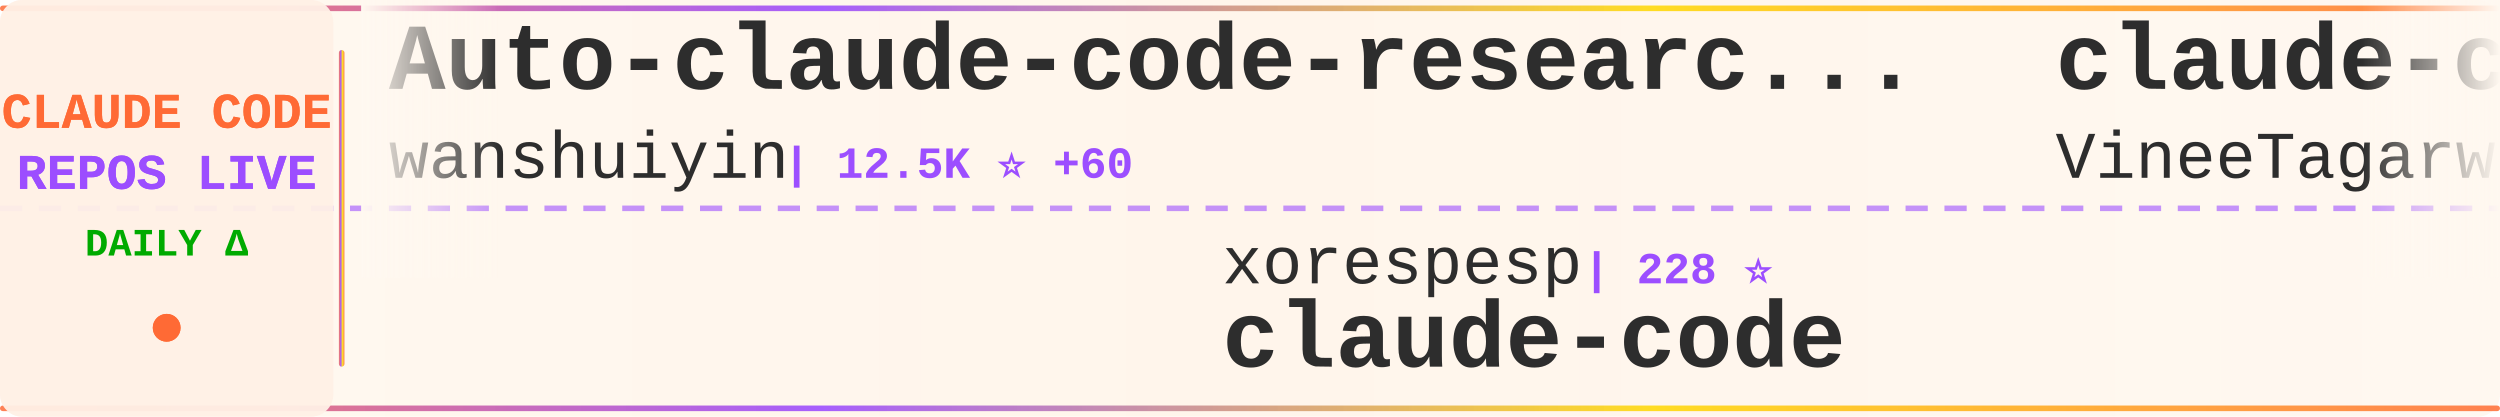
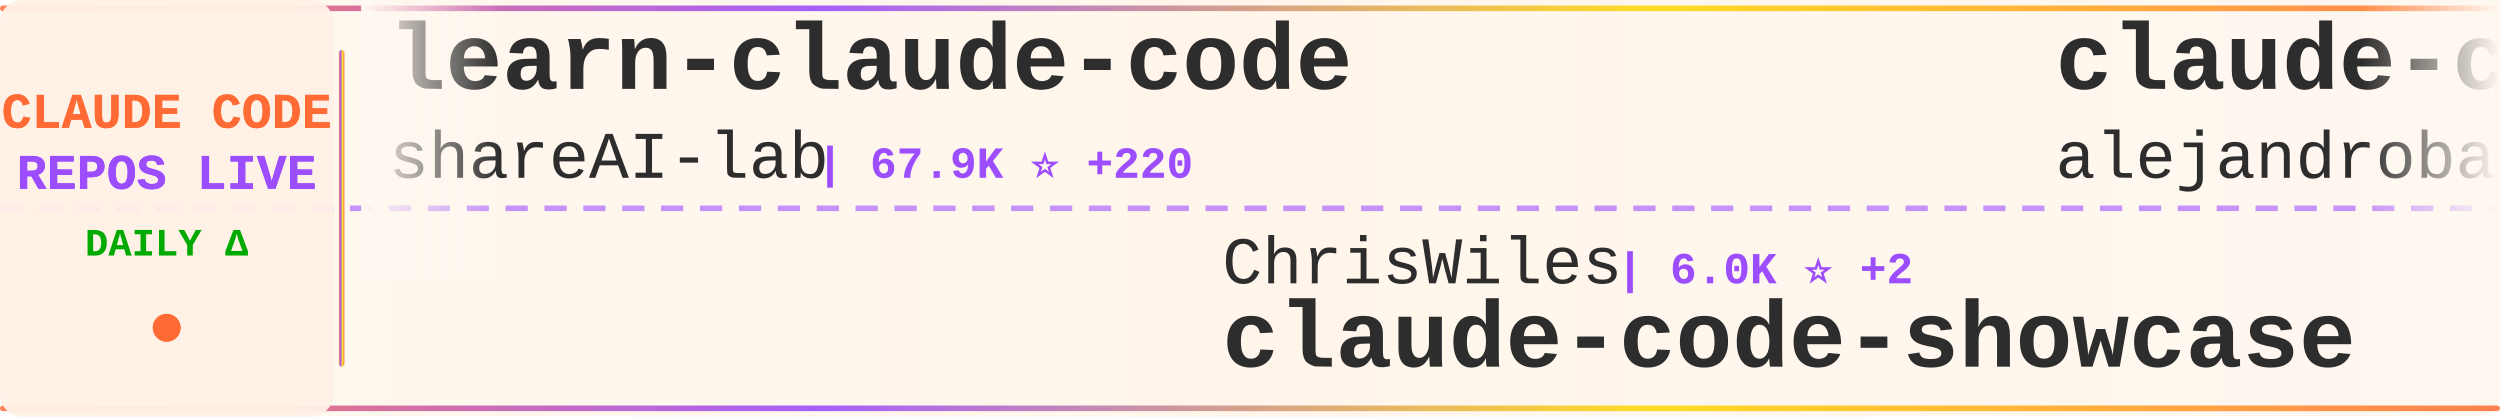
<svg xmlns="http://www.w3.org/2000/svg" width="900" height="150">
  <defs>
    <linearGradient id="tickerBg" x1="0%" y1="0%" x2="100%" y2="0%">
      <stop offset="0%" style="stop-color:#fff8f0;stop-opacity:0.98" />
      <stop offset="50%" style="stop-color:#fff5eb;stop-opacity:1" />
      <stop offset="100%" style="stop-color:#fff8f0;stop-opacity:0.98" />
    </linearGradient>
    <linearGradient id="borderGrad" x1="0%" y1="0%" x2="100%" y2="0%">
      <stop offset="0%" style="stop-color:#FF6B35;stop-opacity:0.85">
        <animate attributeName="stop-opacity" values="0.85;1;0.85" dur="2s" repeatCount="indefinite" />
      </stop>
      <stop offset="33%" style="stop-color:#9C4EFF;stop-opacity:0.9">
        <animate attributeName="stop-opacity" values="0.9;1;0.9" dur="2.2s" repeatCount="indefinite" />
      </stop>
      <stop offset="66%" style="stop-color:#FFD700;stop-opacity:0.85">
        <animate attributeName="stop-opacity" values="0.85;1;0.85" dur="1.8s" repeatCount="indefinite" />
      </stop>
      <stop offset="100%" style="stop-color:#FF6B35;stop-opacity:0.85">
        <animate attributeName="stop-opacity" values="0.85;1;0.85" dur="2s" repeatCount="indefinite" />
      </stop>
    </linearGradient>
    <filter id="textGlow">
      <feGaussianBlur stdDeviation="0.15" result="coloredBlur" />
      <feMerge>
        <feMergeNode in="coloredBlur" />
        <feMergeNode in="SourceGraphic" />
      </feMerge>
    </filter>
    <filter id="metricGlow">
      <feGaussianBlur stdDeviation="0.2" result="coloredBlur" />
      <feMerge>
        <feMergeNode in="coloredBlur" />
        <feMergeNode in="SourceGraphic" />
      </feMerge>
    </filter>
    <linearGradient id="leftFade" x1="0%" y1="0%" x2="100%" y2="0%">
      <stop offset="0%" style="stop-color:#fff8f0;stop-opacity:1" />
      <stop offset="100%" style="stop-color:#fff8f0;stop-opacity:0" />
    </linearGradient>
    <linearGradient id="rightFade" x1="0%" y1="0%" x2="100%" y2="0%">
      <stop offset="0%" style="stop-color:#fff8f0;stop-opacity:0" />
      <stop offset="100%" style="stop-color:#fff8f0;stop-opacity:1" />
    </linearGradient>
  </defs>
  <rect width="900" height="150" fill="url(#tickerBg)" rx="8" />
  <rect x="0" y="2" width="900" height="2" fill="url(#borderGrad)" rx="1" />
  <rect x="0" y="146" width="900" height="2" fill="url(#borderGrad)" rx="1" />
  <line x1="0" y1="75" x2="900" y2="75" stroke="#9C4EFF" stroke-width="2" stroke-dasharray="8 6" opacity="0.6" />
  <rect x="0" y="0" width="120" height="150" fill="#fff0e6" opacity="0.95" rx="8" />
  <text x="60" y="46" font-family="'Courier New', monospace" font-size="18" font-weight="bold" fill="#FF6B35" text-anchor="middle" filter="url(#textGlow)">
    CLAUDE CODE
  </text>
  <text x="60" y="68" font-family="'Courier New', monospace" font-size="18" font-weight="bold" fill="#9C4EFF" text-anchor="middle" filter="url(#textGlow)">
    REPOS LIVE
  </text>
  <text x="60" y="92" font-family="'Courier New', monospace" font-size="14" font-weight="bold" fill="#00aa00" text-anchor="middle">
    DAILY Δ
  </text>
  <circle cx="60" cy="118" r="5" fill="#FF6B35" filter="url(#metricGlow)">
    <animate attributeName="r" values="4;6;4" dur="1.5s" repeatCount="indefinite" />
    <animate attributeName="opacity" values="0.6;1;0.6" dur="1.5s" repeatCount="indefinite" />
  </circle>
  <rect x="122" y="18" width="2" height="114" fill="url(#borderGrad)" rx="1" />
  <clipPath id="tickerClip">
    <rect x="130" y="0" width="770" height="150" />
  </clipPath>
  <g clip-path="url(#tickerClip)">
    <g id="tickerItems">
      <animateTransform attributeName="transform" attributeType="XML" type="translate" from="0 0" to="-3000 0" dur="54s" repeatCount="indefinite" />
      <g transform="translate(0, 0)">
-         <text x="140" y="32" font-family="'Courier New', monospace" font-size="34" font-weight="bold" fill="#2d2d2d">Auto-claude-code-researc...</text>
-         <text x="140" y="64" font-family="'Courier New', monospace" font-size="24" font-weight="normal" fill="#2d2d2d" opacity="1.0">wanshuiyin</text>
-         <text x="282" y="64" font-family="'Courier New', monospace" font-size="16" font-weight="bold" fill="#9C4EFF"> | 12.5K ⭐ +60</text>
+         <text x="140" y="32" font-family="'Courier New', monospace" font-size="34" font-weight="bold" fill="#2d2d2d">learn-claude-code</text>
+         <text x="140" y="64" font-family="'Courier New', monospace" font-size="24" font-weight="normal" fill="#2d2d2d" opacity="1.0">shareAI-lab</text>
+         <text x="294" y="64" font-family="'Courier New', monospace" font-size="16" font-weight="bold" fill="#9C4EFF"> | 67.9K ⭐ +220</text>
      </g>
      <g transform="translate(300, 0)">
-         <text x="140" y="102" font-family="'Courier New', monospace" font-size="24" font-weight="normal" fill="#2d2d2d" opacity="1.0">xorespesp</text>
-         <text x="270" y="102" font-family="'Courier New', monospace" font-size="16" font-weight="bold" fill="#9C4EFF"> | 228 ⭐</text>
+         <text x="140" y="102" font-family="'Courier New', monospace" font-size="24" font-weight="normal" fill="#2d2d2d" opacity="1.0">ChrisWiles</text>
+         <text x="282" y="102" font-family="'Courier New', monospace" font-size="16" font-weight="bold" fill="#9C4EFF"> | 6.0K ⭐ +2</text>
+         <text x="140" y="132" font-family="'Courier New', monospace" font-size="34" font-weight="bold" fill="#2d2d2d">claude-code-showcase</text>
+       </g>
+       <g transform="translate(600, 0)">
+         <text x="140" y="32" font-family="'Courier New', monospace" font-size="34" font-weight="bold" fill="#2d2d2d">claude-code-from-source</text>
+         <text x="140" y="64" font-family="'Courier New', monospace" font-size="24" font-weight="normal" fill="#2d2d2d" opacity="1.0">alejandrobalderas</text>
+         <text x="366" y="64" font-family="'Courier New', monospace" font-size="16" font-weight="bold" fill="#9C4EFF"> | 2.3K ⭐ +12</text>
+       </g>
+       <g transform="translate(900, 0)">
+         <text x="140" y="102" font-family="'Courier New', monospace" font-size="24" font-weight="normal" fill="#2d2d2d" opacity="1.0">lowcortisolprogrammer</text>
+         <text x="414" y="102" font-family="'Courier New', monospace" font-size="16" font-weight="bold" fill="#9C4EFF"> | 171 ⭐</text>
        <text x="140" y="132" font-family="'Courier New', monospace" font-size="34" font-weight="bold" fill="#2d2d2d">claude-code</text>
      </g>
-       <g transform="translate(600, 0)">
-         <text x="140" y="32" font-family="'Courier New', monospace" font-size="34" font-weight="bold" fill="#2d2d2d">claude-code</text>
-         <text x="140" y="64" font-family="'Courier New', monospace" font-size="24" font-weight="normal" fill="#2d2d2d" opacity="1.0">VineeTagarwaL-code</text>
-         <text x="378" y="64" font-family="'Courier New', monospace" font-size="16" font-weight="bold" fill="#9C4EFF"> | 276 ⭐</text>
-       </g>
-       <g transform="translate(900, 0)">
-         <text x="140" y="102" font-family="'Courier New', monospace" font-size="24" font-weight="normal" fill="#2d2d2d" opacity="1.0">AICoderTudou</text>
-         <text x="306" y="102" font-family="'Courier New', monospace" font-size="16" font-weight="bold" fill="#9C4EFF"> | 500 ⭐</text>
-         <text x="140" y="132" font-family="'Courier New', monospace" font-size="34" font-weight="bold" fill="#2d2d2d">claude-code-tudou</text>
-       </g>
      <g transform="translate(1200, 0)">
-         <text x="140" y="32" font-family="'Courier New', monospace" font-size="34" font-weight="bold" fill="#2d2d2d">claude-code</text>
-         <text x="140" y="64" font-family="'Courier New', monospace" font-size="24" font-weight="normal" fill="#2d2d2d" opacity="1.0">codeaashu</text>
-         <text x="270" y="64" font-family="'Courier New', monospace" font-size="16" font-weight="bold" fill="#9C4EFF"> | 3.0K ⭐ +4</text>
+         <text x="140" y="32" font-family="'Courier New', monospace" font-size="34" font-weight="bold" fill="#2d2d2d">claude-code-router</text>
+         <text x="140" y="64" font-family="'Courier New', monospace" font-size="24" font-weight="normal" fill="#2d2d2d" opacity="1.0">musistudio</text>
+         <text x="282" y="64" font-family="'Courier New', monospace" font-size="16" font-weight="bold" fill="#9C4EFF"> | 35.2K ⭐ +45</text>
      </g>
      <g transform="translate(1500, 0)">
-         <text x="140" y="102" font-family="'Courier New', monospace" font-size="24" font-weight="normal" fill="#2d2d2d" opacity="1.0">lorryjovens-hub</text>
-         <text x="342" y="102" font-family="'Courier New', monospace" font-size="16" font-weight="bold" fill="#9C4EFF"> | 1.6K ⭐</text>
-         <text x="140" y="132" font-family="'Courier New', monospace" font-size="34" font-weight="bold" fill="#2d2d2d">claude-code-rust</text>
+         <text x="140" y="102" font-family="'Courier New', monospace" font-size="24" font-weight="normal" fill="#2d2d2d" opacity="1.0">ghuntley</text>
+         <text x="258" y="102" font-family="'Courier New', monospace" font-size="16" font-weight="bold" fill="#9C4EFF"> | 985 ⭐</text>
+         <text x="140" y="132" font-family="'Courier New', monospace" font-size="34" font-weight="bold" fill="#2d2d2d">claude-code-source-code-...</text>
      </g>
      <g transform="translate(1800, 0)">
-         <text x="140" y="32" font-family="'Courier New', monospace" font-size="34" font-weight="bold" fill="#2d2d2d">collection-claude-code-s...</text>
-         <text x="140" y="64" font-family="'Courier New', monospace" font-size="24" font-weight="normal" fill="#2d2d2d" opacity="1.0">chauncygu</text>
-         <text x="270" y="64" font-family="'Courier New', monospace" font-size="16" font-weight="bold" fill="#9C4EFF"> | 2.7K ⭐ +2</text>
+         <text x="140" y="32" font-family="'Courier New', monospace" font-size="34" font-weight="bold" fill="#2d2d2d">claude-code-action</text>
+         <text x="140" y="64" font-family="'Courier New', monospace" font-size="24" font-weight="normal" fill="#2d2d2d" opacity="1.0">anthropics</text>
+         <text x="282" y="64" font-family="'Courier New', monospace" font-size="16" font-weight="bold" fill="#9C4EFF"> | 8.1K ⭐ +16</text>
      </g>
      <g transform="translate(2100, 0)">
-         <text x="140" y="102" font-family="'Courier New', monospace" font-size="24" font-weight="normal" fill="#2d2d2d" opacity="1.0">disler</text>
-         <text x="234" y="102" font-family="'Courier New', monospace" font-size="16" font-weight="bold" fill="#9C4EFF"> | 1.4K ⭐ +4</text>
-         <text x="140" y="132" font-family="'Courier New', monospace" font-size="34" font-weight="bold" fill="#2d2d2d">pi-vs-claude-code</text>
+         <text x="140" y="102" font-family="'Courier New', monospace" font-size="24" font-weight="normal" fill="#2d2d2d" opacity="1.0">wanshuiyin</text>
+         <text x="282" y="102" font-family="'Courier New', monospace" font-size="16" font-weight="bold" fill="#9C4EFF"> | 12.5K ⭐ +59</text>
+         <text x="140" y="132" font-family="'Courier New', monospace" font-size="34" font-weight="bold" fill="#2d2d2d">Auto-claude-code-researc...</text>
      </g>
      <g transform="translate(2400, 0)">
-         <text x="140" y="32" font-family="'Courier New', monospace" font-size="34" font-weight="bold" fill="#2d2d2d">claude-code</text>
-         <text x="140" y="64" font-family="'Courier New', monospace" font-size="24" font-weight="normal" fill="#2d2d2d" opacity="1.0">T-Lab-CUHKSZ</text>
-         <text x="306" y="64" font-family="'Courier New', monospace" font-size="16" font-weight="bold" fill="#9C4EFF"> | 320 ⭐</text>
+         <text x="140" y="32" font-family="'Courier New', monospace" font-size="34" font-weight="bold" fill="#2d2d2d">claude-code-video-toolki...</text>
+         <text x="140" y="64" font-family="'Courier New', monospace" font-size="24" font-weight="normal" fill="#2d2d2d" opacity="1.0">digitalsamba</text>
+         <text x="306" y="64" font-family="'Courier New', monospace" font-size="16" font-weight="bold" fill="#9C4EFF"> | 1.6K ⭐ +19</text>
      </g>
      <g transform="translate(2700, 0)">
-         <text x="140" y="102" font-family="'Courier New', monospace" font-size="24" font-weight="normal" fill="#2d2d2d" opacity="1.0">andrew-kramer-inno</text>
-         <text x="378" y="102" font-family="'Courier New', monospace" font-size="16" font-weight="bold" fill="#9C4EFF"> | 589 ⭐</text>
-         <text x="140" y="132" font-family="'Courier New', monospace" font-size="34" font-weight="bold" fill="#2d2d2d">claude-code-source-build</text>
+         <text x="140" y="102" font-family="'Courier New', monospace" font-size="24" font-weight="normal" fill="#2d2d2d" opacity="1.0">Cranot</text>
+         <text x="234" y="102" font-family="'Courier New', monospace" font-size="16" font-weight="bold" fill="#9C4EFF"> | 2.8K ⭐</text>
+         <text x="140" y="132" font-family="'Courier New', monospace" font-size="34" font-weight="bold" fill="#2d2d2d">claude-code-guide</text>
      </g>
      <g transform="translate(3000, 0)">
-         <text x="140" y="32" font-family="'Courier New', monospace" font-size="34" font-weight="bold" fill="#2d2d2d">Auto-claude-code-researc...</text>
-         <text x="140" y="64" font-family="'Courier New', monospace" font-size="24" font-weight="normal" fill="#2d2d2d" opacity="1.0">wanshuiyin</text>
-         <text x="282" y="64" font-family="'Courier New', monospace" font-size="16" font-weight="bold" fill="#9C4EFF"> | 12.5K ⭐ +60</text>
+         <text x="140" y="32" font-family="'Courier New', monospace" font-size="34" font-weight="bold" fill="#2d2d2d">learn-claude-code</text>
+         <text x="140" y="64" font-family="'Courier New', monospace" font-size="24" font-weight="normal" fill="#2d2d2d" opacity="1.0">shareAI-lab</text>
+         <text x="294" y="64" font-family="'Courier New', monospace" font-size="16" font-weight="bold" fill="#9C4EFF"> | 67.9K ⭐ +220</text>
      </g>
      <g transform="translate(3300, 0)">
-         <text x="140" y="102" font-family="'Courier New', monospace" font-size="24" font-weight="normal" fill="#2d2d2d" opacity="1.0">xorespesp</text>
-         <text x="270" y="102" font-family="'Courier New', monospace" font-size="16" font-weight="bold" fill="#9C4EFF"> | 228 ⭐</text>
-         <text x="140" y="132" font-family="'Courier New', monospace" font-size="34" font-weight="bold" fill="#2d2d2d">claude-code</text>
+         <text x="140" y="102" font-family="'Courier New', monospace" font-size="24" font-weight="normal" fill="#2d2d2d" opacity="1.0">ChrisWiles</text>
+         <text x="282" y="102" font-family="'Courier New', monospace" font-size="16" font-weight="bold" fill="#9C4EFF"> | 6.0K ⭐ +2</text>
+         <text x="140" y="132" font-family="'Courier New', monospace" font-size="34" font-weight="bold" fill="#2d2d2d">claude-code-showcase</text>
      </g>
      <g transform="translate(3600, 0)">
-         <text x="140" y="32" font-family="'Courier New', monospace" font-size="34" font-weight="bold" fill="#2d2d2d">claude-code</text>
-         <text x="140" y="64" font-family="'Courier New', monospace" font-size="24" font-weight="normal" fill="#2d2d2d" opacity="1.0">VineeTagarwaL-code</text>
-         <text x="378" y="64" font-family="'Courier New', monospace" font-size="16" font-weight="bold" fill="#9C4EFF"> | 276 ⭐</text>
+         <text x="140" y="32" font-family="'Courier New', monospace" font-size="34" font-weight="bold" fill="#2d2d2d">claude-code-from-source</text>
+         <text x="140" y="64" font-family="'Courier New', monospace" font-size="24" font-weight="normal" fill="#2d2d2d" opacity="1.0">alejandrobalderas</text>
+         <text x="366" y="64" font-family="'Courier New', monospace" font-size="16" font-weight="bold" fill="#9C4EFF"> | 2.3K ⭐ +12</text>
      </g>
      <g transform="translate(3900, 0)">
-         <text x="140" y="102" font-family="'Courier New', monospace" font-size="24" font-weight="normal" fill="#2d2d2d" opacity="1.0">AICoderTudou</text>
-         <text x="306" y="102" font-family="'Courier New', monospace" font-size="16" font-weight="bold" fill="#9C4EFF"> | 500 ⭐</text>
-         <text x="140" y="132" font-family="'Courier New', monospace" font-size="34" font-weight="bold" fill="#2d2d2d">claude-code-tudou</text>
+         <text x="140" y="102" font-family="'Courier New', monospace" font-size="24" font-weight="normal" fill="#2d2d2d" opacity="1.0">lowcortisolprogrammer</text>
+         <text x="414" y="102" font-family="'Courier New', monospace" font-size="16" font-weight="bold" fill="#9C4EFF"> | 171 ⭐</text>
+         <text x="140" y="132" font-family="'Courier New', monospace" font-size="34" font-weight="bold" fill="#2d2d2d">claude-code</text>
      </g>
    </g>
  </g>
  <rect x="130" y="0" width="50" height="100" fill="url(#leftFade)" />
  <rect x="850" y="0" width="50" height="100" fill="url(#rightFade)" />
</svg>
